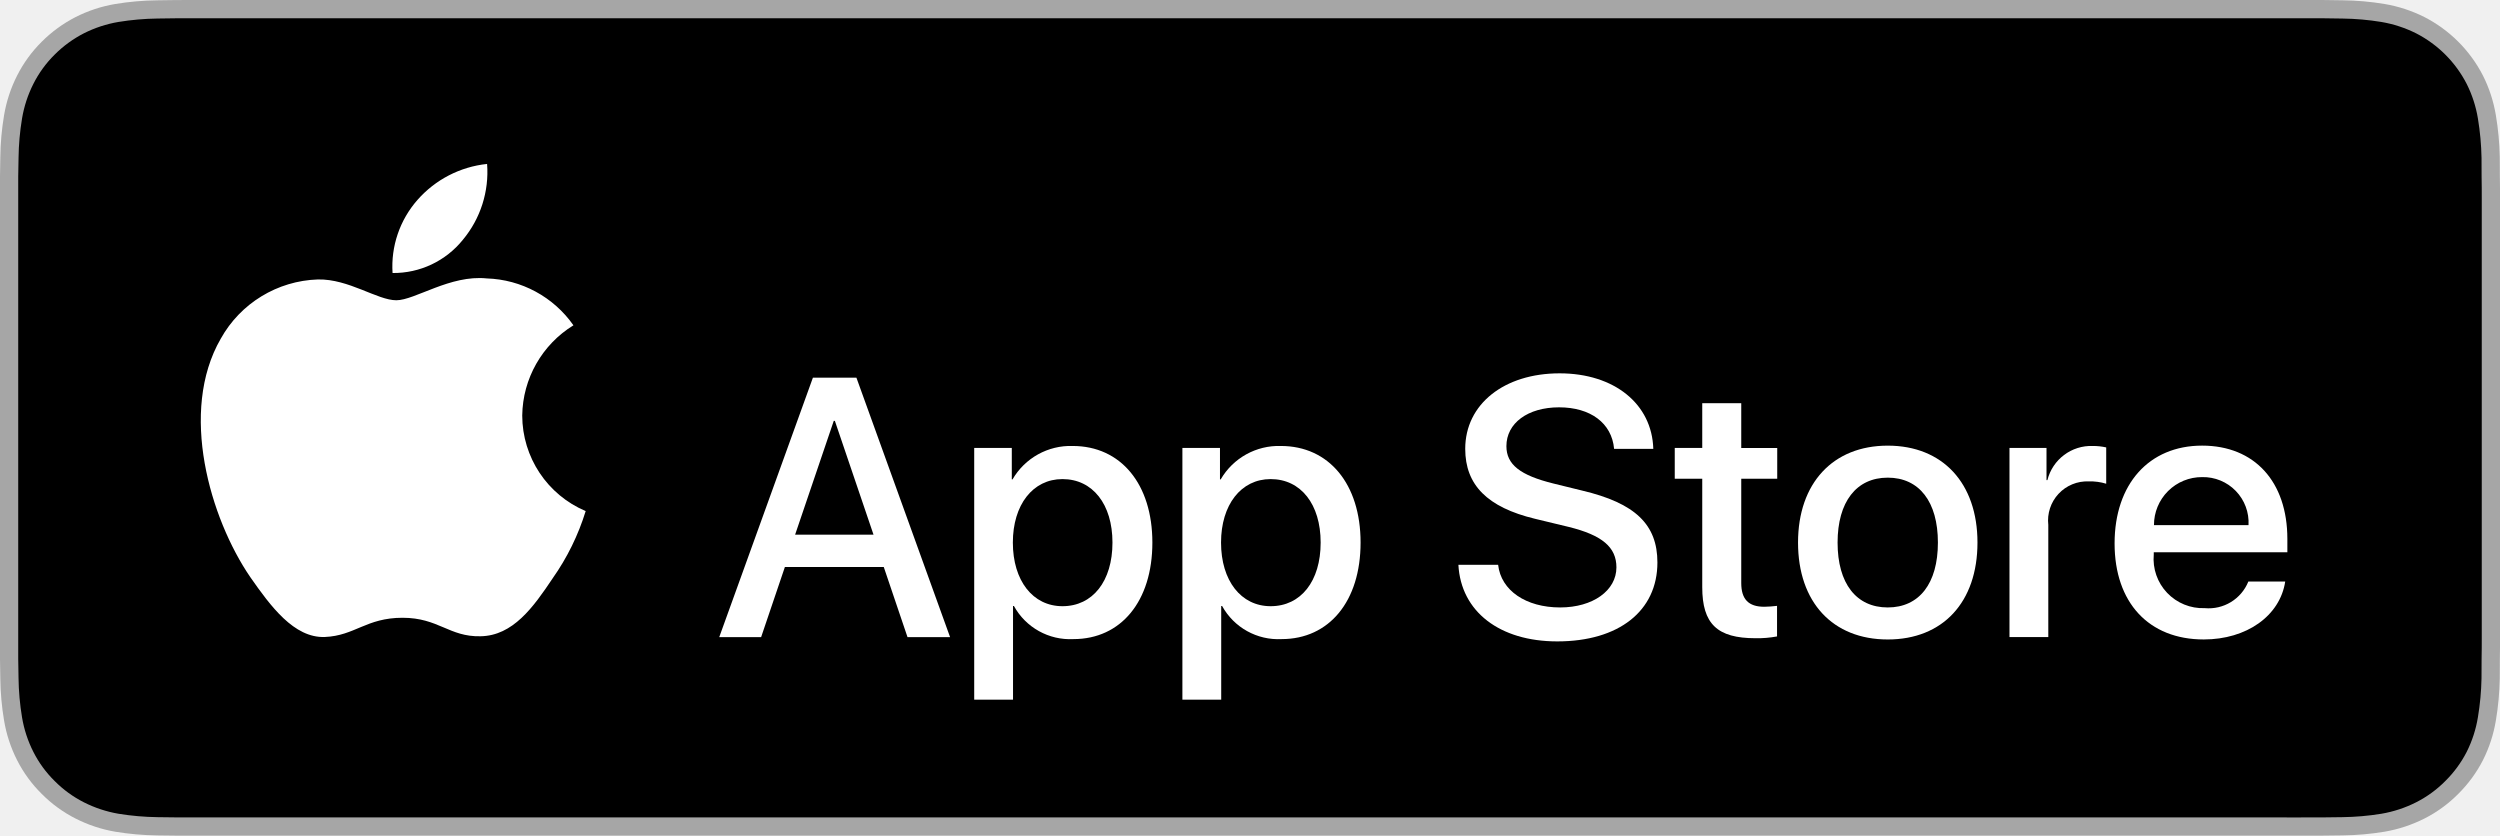
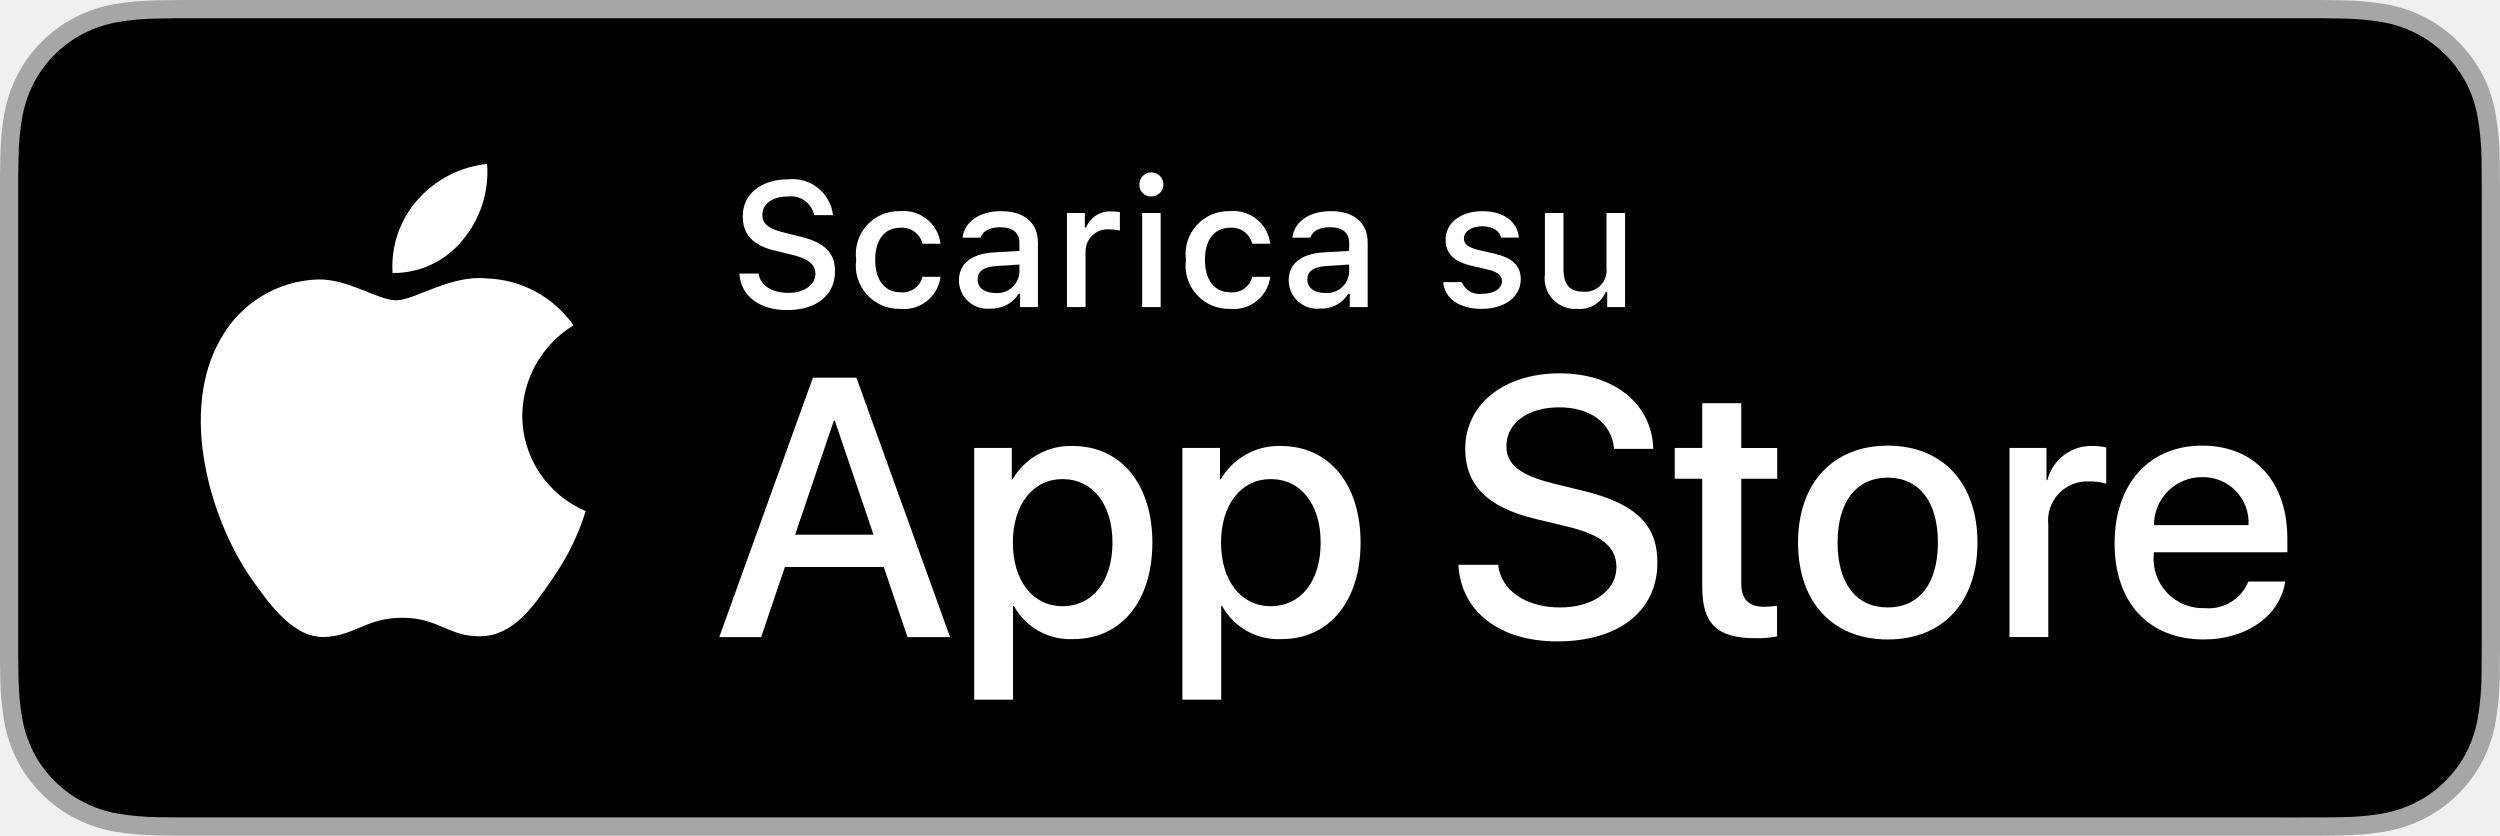
<svg xmlns="http://www.w3.org/2000/svg" id="livetype" width="119.664" height="40" viewBox="0 0 119.664 40">
  <g>
    <g>
      <g>
        <path d="M110.135,0H9.535c-.367,0-.729,0-1.095.002-.306.002-.61.008-.919.013A13.215,13.215,0,0,0,5.517.191a6.665,6.665,0,0,0-1.901.627A6.438,6.438,0,0,0,1.998,1.997,6.258,6.258,0,0,0,.819,3.618a6.601,6.601,0,0,0-.625,1.903,12.993,12.993,0,0,0-.179,2.002C.006,7.83.005,8.138,0,8.444V31.559c.005.31.006.611.015.922a12.992,12.992,0,0,0,.179,2.002,6.588,6.588,0,0,0,.625,1.904A6.208,6.208,0,0,0,1.998,38.001a6.274,6.274,0,0,0,1.619,1.179,6.701,6.701,0,0,0,1.901.631,13.455,13.455,0,0,0,2.004.177c.309.007.613.011.919.011C8.806,40,9.168,40,9.535,40H110.135c.359,0,.725,0,1.084-.002.305,0,.617-.004.922-.011a13.279,13.279,0,0,0,2-.177,6.804,6.804,0,0,0,1.908-.631,6.277,6.277,0,0,0,1.617-1.179,6.395,6.395,0,0,0,1.182-1.614,6.604,6.604,0,0,0,.619-1.904,13.506,13.506,0,0,0,.186-2.002c.004-.311.004-.611.004-.922.008-.363.008-.725.008-1.094V9.536c0-.366,0-.729-.008-1.092,0-.307,0-.614-.004-.921a13.507,13.507,0,0,0-.186-2.002,6.618,6.618,0,0,0-.619-1.903,6.466,6.466,0,0,0-2.799-2.8,6.768,6.768,0,0,0-1.908-.627,13.044,13.044,0,0,0-2-.177c-.305-.005-.617-.011-.922-.013-.359-.002-.725-.002-1.084-.002Z" style="fill: #a6a6a6" />
        <path d="M8.445,39.125c-.305,0-.602-.004-.904-.011a12.687,12.687,0,0,1-1.869-.163,5.884,5.884,0,0,1-1.657-.548,5.406,5.406,0,0,1-1.397-1.017,5.321,5.321,0,0,1-1.021-1.397,5.722,5.722,0,0,1-.543-1.657,12.414,12.414,0,0,1-.167-1.875c-.006-.211-.015-.913-.015-.913V8.444S.882,7.753.888,7.55a12.37,12.37,0,0,1,.166-1.872,5.755,5.755,0,0,1,.543-1.662A5.373,5.373,0,0,1,2.612,2.618,5.565,5.565,0,0,1,4.014,1.595a5.823,5.823,0,0,1,1.653-.544A12.586,12.586,0,0,1,7.543.887L8.445.875H111.214l.913.013a12.385,12.385,0,0,1,1.858.163,5.938,5.938,0,0,1,1.671.548,5.594,5.594,0,0,1,2.415,2.42,5.763,5.763,0,0,1,.535,1.649,12.995,12.995,0,0,1,.174,1.887c.003.283.003.587.003.89.008.375.008.732.008,1.092V30.465c0,.363,0,.718-.008,1.075,0,.325,0,.623-.004.93a12.731,12.731,0,0,1-.171,1.853,5.739,5.739,0,0,1-.54,1.67,5.48,5.48,0,0,1-1.016,1.386,5.413,5.413,0,0,1-1.399,1.022,5.862,5.862,0,0,1-1.668.55,12.542,12.542,0,0,1-1.869.163c-.293.007-.6.011-.897.011l-1.084.002Z" style="fill: #000" />
      </g>
      <g id="_Group_" data-name="&lt;Group&gt;" fill="#fff">
        <g id="_Group_2" data-name="&lt;Group&gt;">
          <g id="_Group_3" data-name="&lt;Group&gt;">
            <path id="_Path_" data-name="&lt;Path&gt;" d="M24.997,19.889a5.146,5.146,0,0,1,2.451-4.318,5.268,5.268,0,0,0-4.15-2.244c-1.746-.183-3.439,1.045-4.329,1.045-.907,0-2.277-1.027-3.752-.996a5.527,5.527,0,0,0-4.651,2.837c-2.011,3.482-.511,8.599,1.416,11.414.964,1.378,2.09,2.918,3.564,2.863,1.442-.06,1.981-.92,3.722-.92,1.725,0,2.23.92,3.734.885,1.548-.025,2.523-1.384,3.453-2.776a11.399,11.399,0,0,0,1.579-3.216A4.973,4.973,0,0,1,24.997,19.889Z" />
            <path id="_Path_2" data-name="&lt;Path&gt;" d="M22.156,11.477a5.067,5.067,0,0,0,1.159-3.63,5.155,5.155,0,0,0-3.336,1.726,4.821,4.821,0,0,0-1.189,3.495A4.263,4.263,0,0,0,22.156,11.477Z" />
          </g>
        </g>
        <g>
          <path d="M42.302,27.14h-4.733l-1.137,3.356H34.427l4.483-12.418h2.083l4.483,12.418H43.438Zm-4.243-1.549h3.752L39.961,20.144H39.909Z" />
          <path d="M55.159,25.97c0,2.813-1.506,4.621-3.778,4.621a3.069,3.069,0,0,1-2.849-1.584h-.043v4.484h-1.858V21.442h1.799v1.506h.034a3.212,3.212,0,0,1,2.883-1.601C53.645,21.348,55.159,23.164,55.159,25.97Zm-1.91,0c0-1.833-.947-3.038-2.393-3.038-1.42,0-2.375,1.23-2.375,3.038,0,1.824.955,3.046,2.375,3.046C52.302,29.016,53.249,27.819,53.249,25.97Z" />
          <path d="M65.125,25.97c0,2.813-1.506,4.621-3.779,4.621a3.069,3.069,0,0,1-2.849-1.584h-.043v4.484h-1.858V21.442h1.799v1.506h.034a3.212,3.212,0,0,1,2.883-1.601C63.609,21.348,65.125,23.164,65.125,25.97Zm-1.911,0c0-1.833-.947-3.038-2.393-3.038-1.42,0-2.375,1.23-2.375,3.038,0,1.824.955,3.046,2.375,3.046C62.267,29.016,63.214,27.819,63.214,25.97Z" />
          <path d="M71.709,27.036c.138,1.231,1.334,2.04,2.969,2.04,1.566,0,2.693-.809,2.693-1.919,0-.964-.68-1.541-2.289-1.937l-1.609-.388c-2.28-.551-3.339-1.617-3.339-3.348,0-2.143,1.867-3.614,4.518-3.614,2.625,0,4.424,1.472,4.484,3.614h-1.876c-.112-1.239-1.137-1.987-2.634-1.987s-2.521.757-2.521,1.858c0,.878.654,1.395,2.255,1.79l1.368.336c2.548.603,3.605,1.626,3.605,3.442,0,2.323-1.85,3.778-4.793,3.778-2.754,0-4.613-1.421-4.733-3.667Z" />
          <path d="M83.346,19.3v2.143h1.722v1.472H83.346v4.991c0,.775.345,1.137,1.102,1.137a5.808,5.808,0,0,0,.611-.043v1.463a5.104,5.104,0,0,1-1.032.086c-1.833,0-2.548-.688-2.548-2.444V22.914H80.163V21.442H81.479V19.3Z" />
          <path d="M86.064,25.97c0-2.849,1.678-4.639,4.294-4.639,2.625,0,4.295,1.79,4.295,4.639,0,2.856-1.661,4.639-4.295,4.639C87.725,30.608,86.064,28.826,86.064,25.97Zm6.695,0c0-1.954-.896-3.107-2.401-3.107s-2.401,1.162-2.401,3.107c0,1.962.896,3.106,2.401,3.106S92.759,27.932,92.759,25.97Z" />
          <path d="M96.185,21.442h1.772v1.541h.043a2.159,2.159,0,0,1,2.178-1.636,2.866,2.866,0,0,1,.637.069v1.738a2.598,2.598,0,0,0-.835-.112,1.873,1.873,0,0,0-1.937,2.083v5.37h-1.858Z" />
          <path d="M109.383,27.837c-.25,1.644-1.851,2.771-3.898,2.771-2.634,0-4.269-1.765-4.269-4.596,0-2.84,1.644-4.682,4.19-4.682,2.505,0,4.08,1.721,4.08,4.466v.637h-6.395v.112a2.358,2.358,0,0,0,2.436,2.564,2.048,2.048,0,0,0,2.091-1.273Zm-6.282-2.702h4.526a2.177,2.177,0,0,0-2.221-2.298A2.292,2.292,0,0,0,103.101,25.135Z" />
        </g>
      </g>
    </g>
-     <g id="_Group_4" data-name="&lt;Group&gt;">
+     <g id="_Group_4" data-name="&lt;Group&gt;" fill="#fff">
      <g>
        <path d="M36.309,13.093c.078.566.632.926,1.431.926.744,0,1.29-.384,1.29-.914,0-.455-.348-.728-1.138-.914l-.769-.186c-1.079-.252-1.571-.773-1.571-1.65,0-1.063.868-1.77,2.171-1.77a1.947,1.947,0,0,1,2.15,1.712h-.902A1.139,1.139,0,0,0,37.71,9.405c-.732,0-1.22.352-1.22.889,0,.426.314.67,1.092.852l.657.162c1.224.285,1.729.781,1.729,1.679,0,1.141-.885,1.856-2.299,1.856-1.323,0-2.213-.682-2.279-1.749Z" />
        <path d="M44.154,11.666a1.005,1.005,0,0,0-1.063-.765c-.744,0-1.199.57-1.199,1.53,0,.976.459,1.559,1.199,1.559a.979.979,0,0,0,1.063-.74h.864a1.762,1.762,0,0,1-1.923,1.534,2.068,2.068,0,0,1-2.113-2.353,2.053,2.053,0,0,1,2.108-2.324,1.777,1.777,0,0,1,1.928,1.559Z" />
        <path d="M45.9,13.424c0-.811.604-1.278,1.675-1.344l1.22-.07v-.389c0-.476-.314-.744-.922-.744-.496,0-.84.182-.938.5h-.86c.091-.773.818-1.27,1.84-1.27,1.129,0,1.766.562,1.766,1.513v3.077h-.855v-.633h-.07a1.515,1.515,0,0,1-1.353.707A1.36,1.36,0,0,1,45.9,13.424Zm2.895-.385v-.376l-1.1.07c-.62.042-.901.252-.901.649,0,.405.352.641.835.641A1.062,1.062,0,0,0,48.795,13.04Z" />
        <path d="M51.071,10.195h.855v.69h.066a1.221,1.221,0,0,1,1.216-.765,1.868,1.868,0,0,1,.396.037v.877a2.434,2.434,0,0,0-.496-.054A1.055,1.055,0,0,0,51.96,12.039v2.659h-.889Z" />
        <path d="M54.538,8.863a.576.576,0,1,1,.575.541A.547.547,0,0,1,54.538,8.863Zm.132,1.332h.886v4.503h-.886Z" />
        <path d="M59.938,11.666a1.005,1.005,0,0,0-1.063-.765c-.744,0-1.199.57-1.199,1.53,0,.976.459,1.559,1.199,1.559a.979.979,0,0,0,1.063-.74h.864a1.762,1.762,0,0,1-1.923,1.534,2.068,2.068,0,0,1-2.113-2.353,2.053,2.053,0,0,1,2.108-2.324,1.777,1.777,0,0,1,1.928,1.559Z" />
        <path d="M61.684,13.424c0-.811.604-1.278,1.675-1.344l1.22-.07v-.389c0-.476-.314-.744-.922-.744-.496,0-.84.182-.938.5h-.86c.091-.773.818-1.27,1.84-1.27,1.129,0,1.766.562,1.766,1.513v3.077h-.856v-.633h-.07a1.515,1.515,0,0,1-1.353.707A1.36,1.36,0,0,1,61.684,13.424Zm2.895-.385v-.376l-1.1.07c-.62.042-.901.252-.901.649,0,.405.352.641.835.641A1.062,1.062,0,0,0,64.578,13.04Z" />
        <path d="M70.943,10.108c1.013,0,1.675.471,1.762,1.265h-.853c-.082-.331-.405-.541-.909-.541-.496,0-.873.235-.873.587,0,.269.228.438.716.55l.748.173c.856.199,1.258.567,1.258,1.229,0,.848-.79,1.414-1.865,1.414-1.071,0-1.77-.484-1.849-1.282h.89a.914.914,0,0,0,.979.562c.554,0,.947-.248.947-.608,0-.269-.211-.442-.662-.55l-.785-.182c-.856-.203-1.253-.587-1.253-1.257C69.194,10.67,69.925,10.108,70.943,10.108Z" />
        <path d="M77.785,14.698h-.856v-.715h-.07a1.35,1.35,0,0,1-1.36.802,1.462,1.462,0,0,1-1.551-1.667V10.195h.89v2.692c0,.728.293,1.075.946,1.075a1.022,1.022,0,0,0,1.112-1.133V10.195h.89Z" />
      </g>
    </g>
  </g>
</svg>
